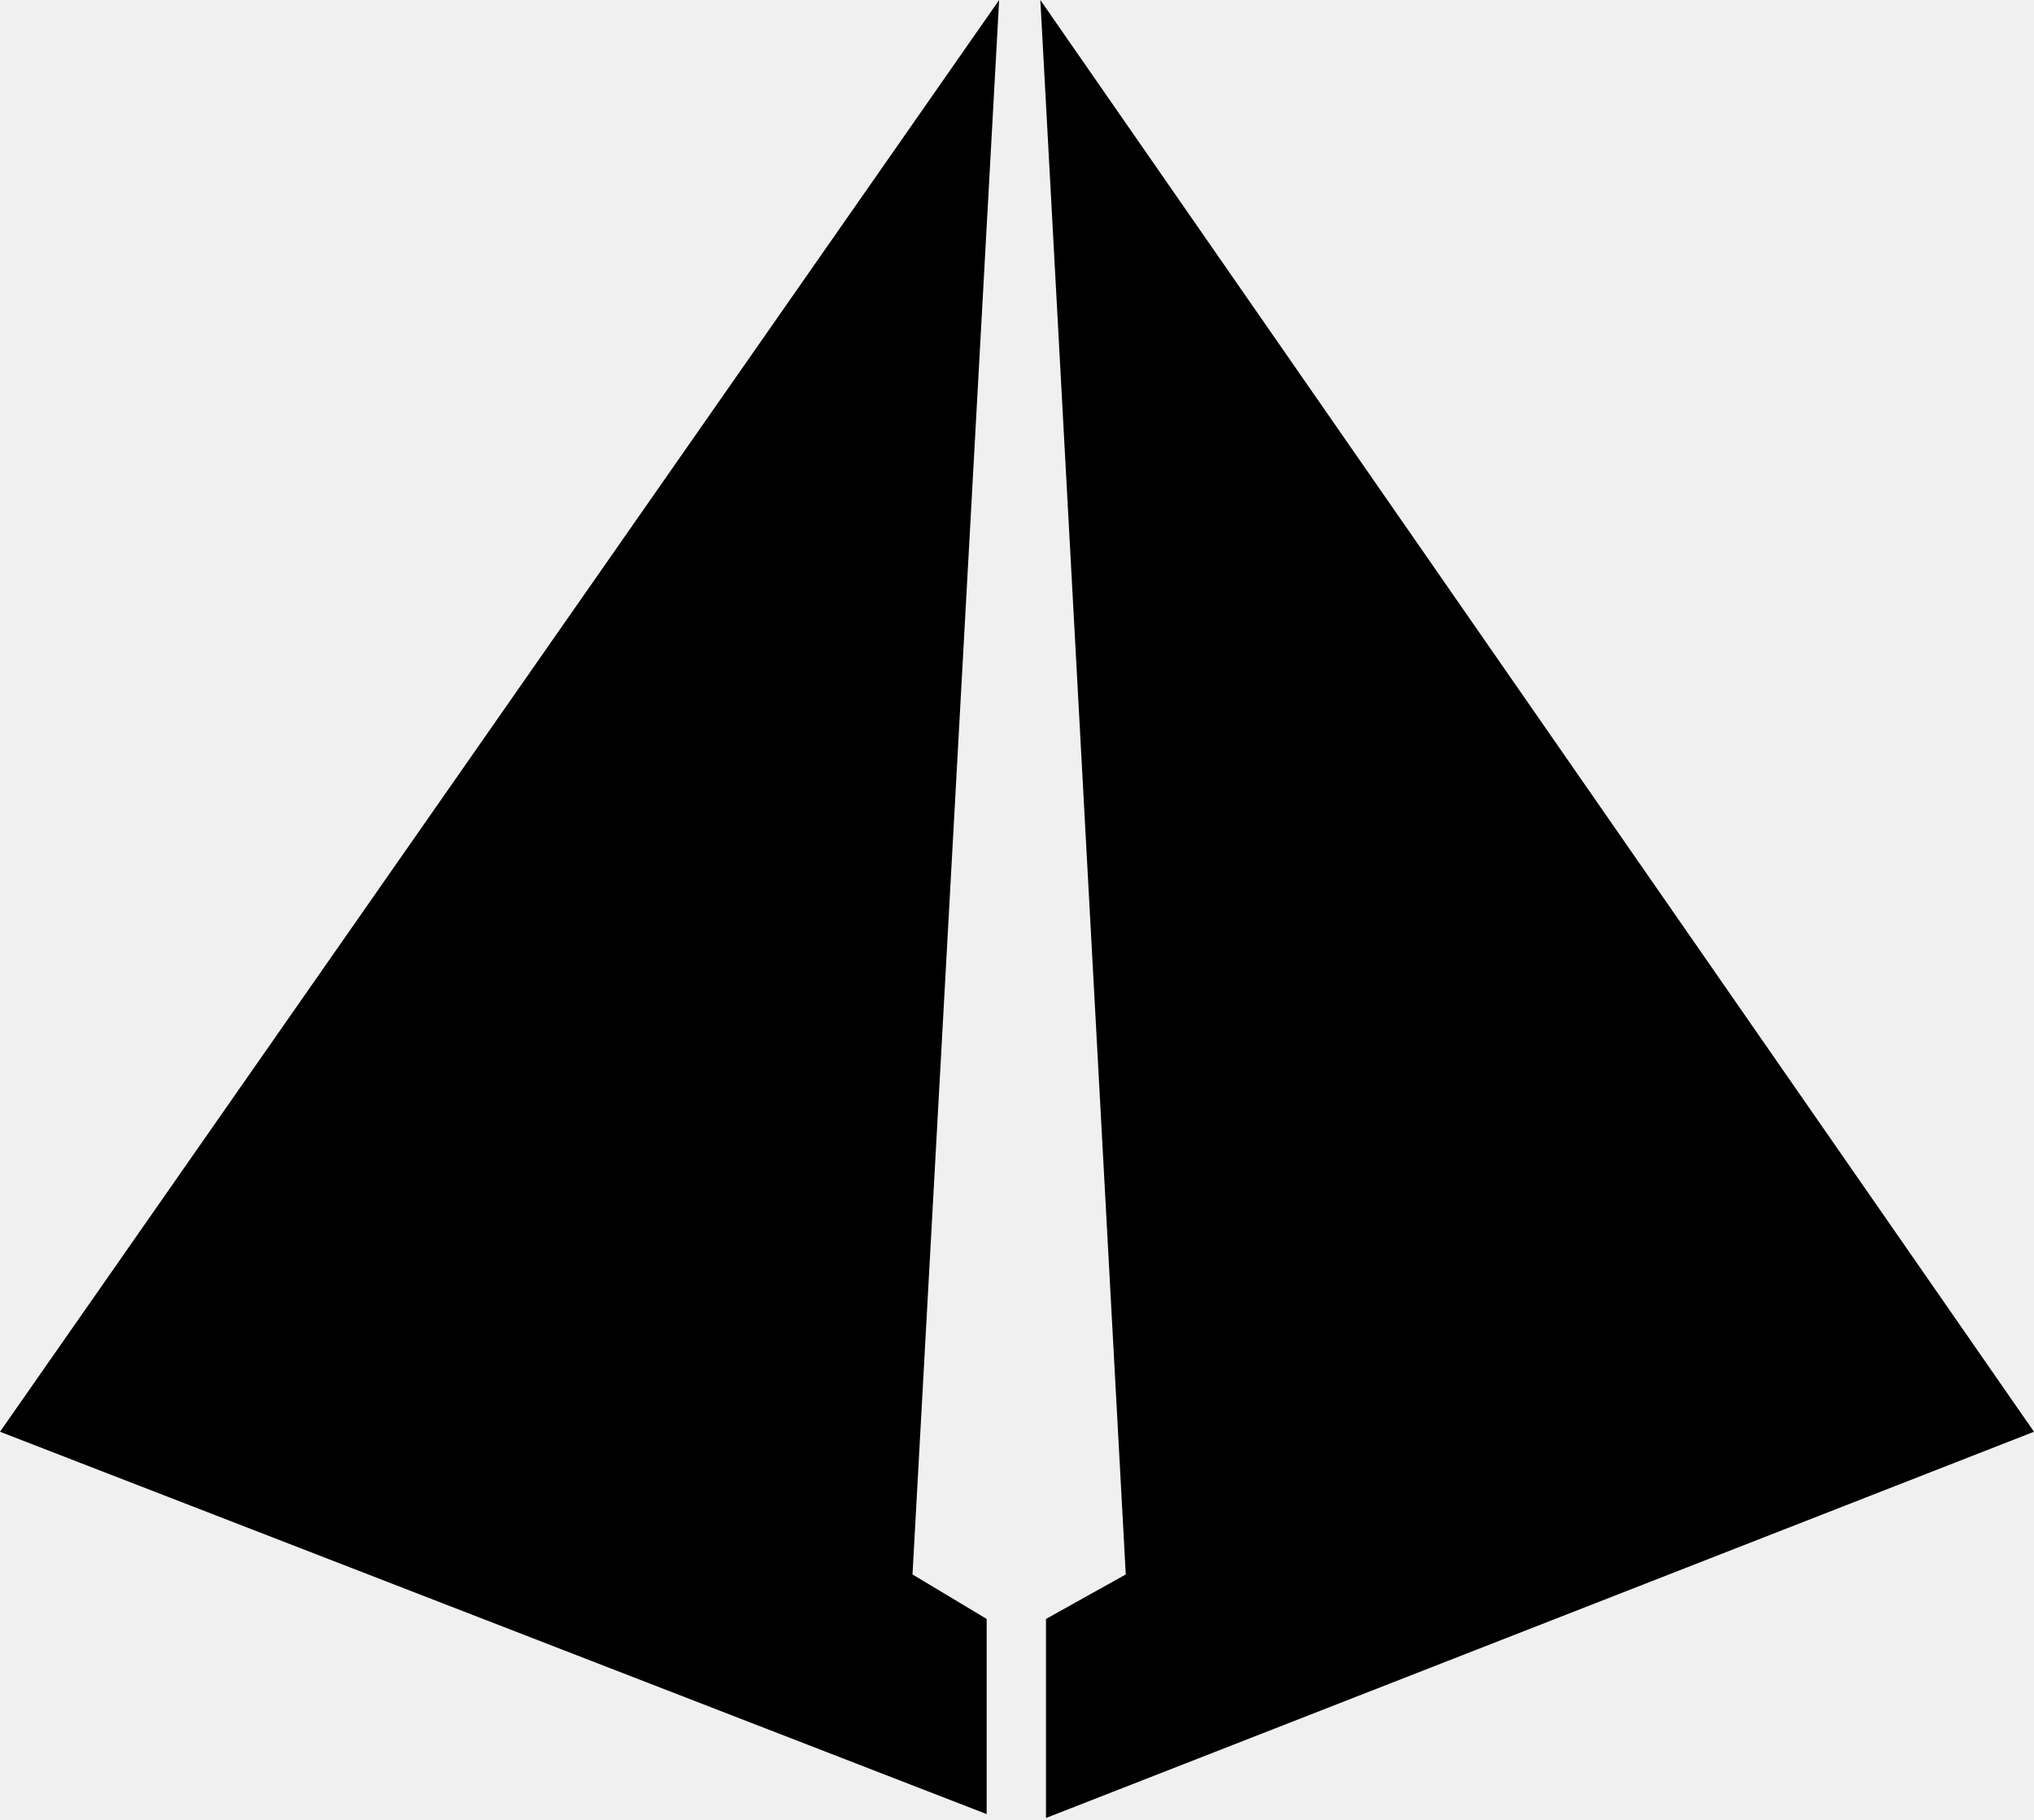
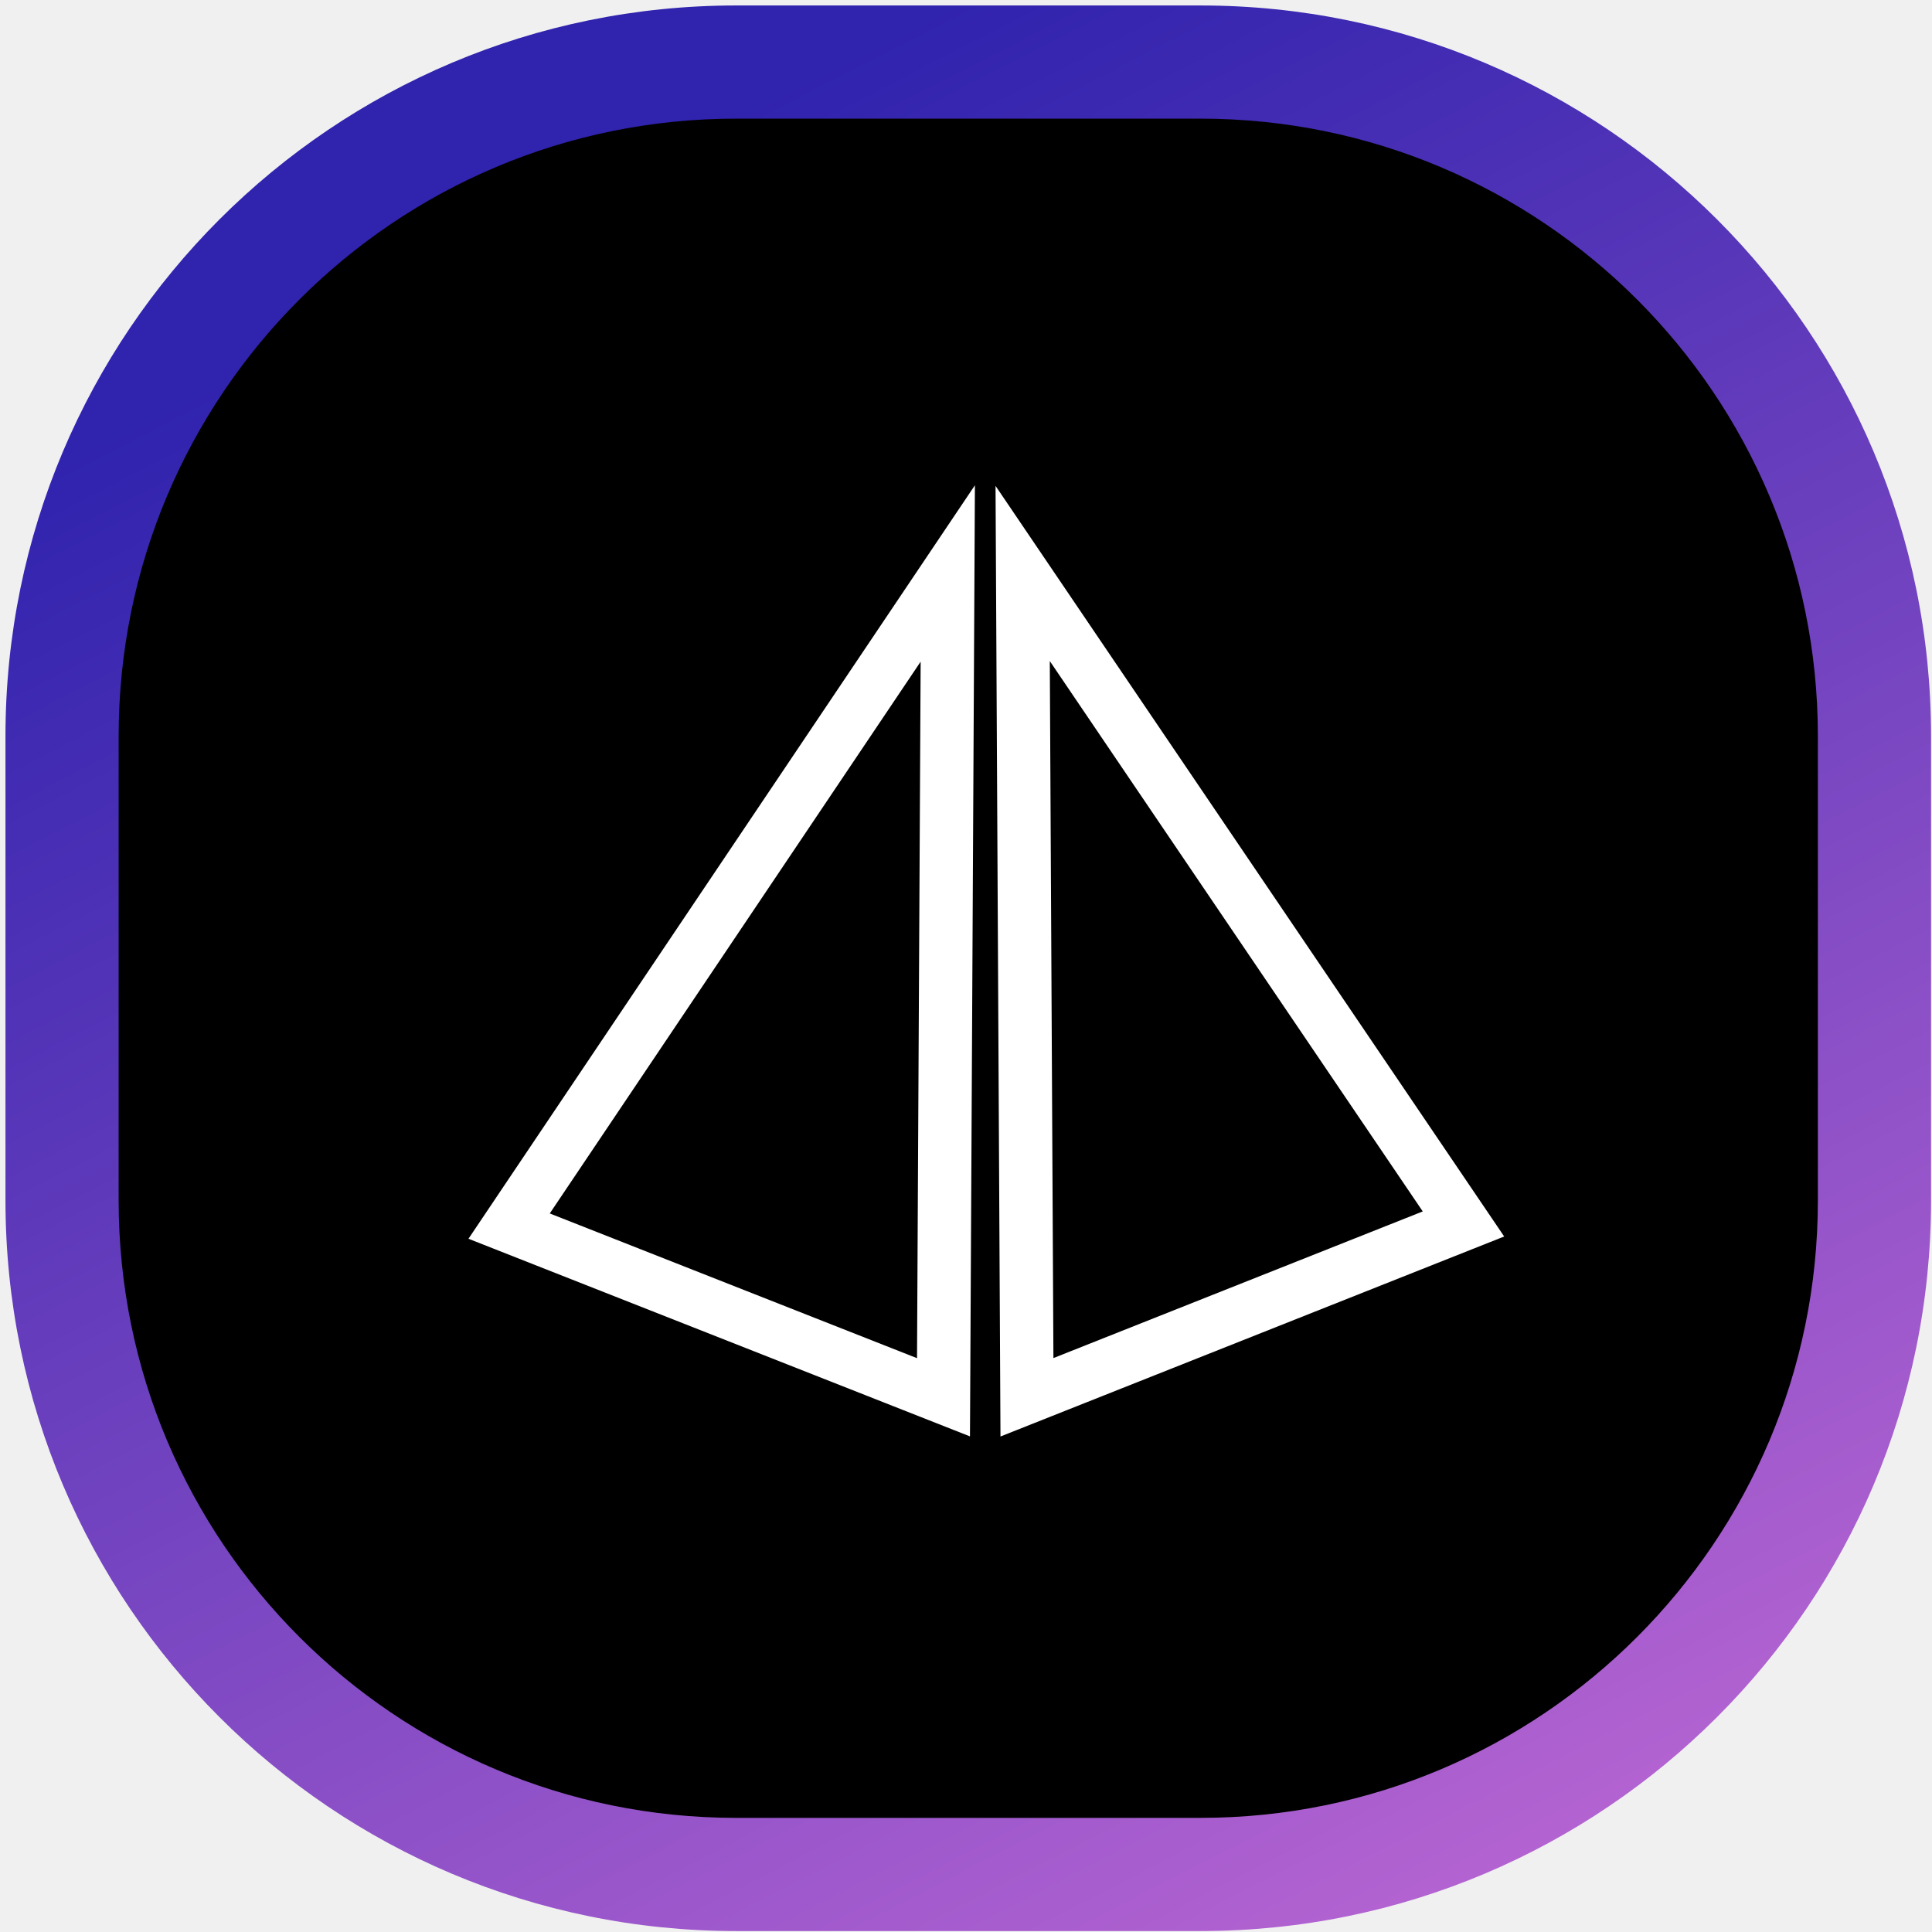
- <svg xmlns="http://www.w3.org/2000/svg" width="256px" height="229px" viewBox="0 0 256 229" version="1.1" preserveAspectRatio="xMidYMid">
+ <svg xmlns="http://www.w3.org/2000/svg" width="254px" height="254px" viewBox="0 0 254 254" version="1.1" preserveAspectRatio="xMidYMid">
+   <defs>
+     <linearGradient x1="29.629%" y1="10.455%" x2="81.636%" y2="111.468%" id="linearGradient-1">
+       <stop stop-color="#3023AE" offset="0%" />
+       <stop stop-color="#C86DD7" offset="100%" />
+     </linearGradient>
+   </defs>
  <g>
-     <path d="M0,180.204 L125.753,0 L114.848,198.163 L124.182,203.763 L124.182,228.326 L0,180.204 Z M130.937,0 L255.999,180.204 L131.648,228.815 L131.648,203.763 L141.688,198.163 L130.937,0 Z" fill="#000000" />
+     <path d="M91.71,8.158 L163.165,8.158 C209.301,8.158 246.716,45.574 246.716,91.71 L246.716,163.165 C246.716,209.301 209.301,246.716 163.165,246.716 L91.71,246.716 C45.574,246.716 8.158,209.301 8.158,163.165 L8.158,91.71 C8.158,45.574 45.574,8.158 91.71,8.158 Z" fill="#000000" />
+     <path d="M96.774,15.598 C51.933,15.598 15.598,51.933 15.598,96.774 L15.598,157.82 C15.598,202.661 51.933,238.996 96.774,238.996 L157.82,238.996 C202.661,238.996 238.996,202.661 238.996,157.82 L238.996,96.774 C238.996,51.933 202.661,15.598 157.82,15.598 L96.774,15.598 Z M96.774,0.719 L157.82,0.719 C210.878,0.719 253.875,43.715 253.875,96.774 L253.875,157.82 C253.875,210.878 210.878,253.875 157.82,253.875 L96.774,253.875 C43.715,253.875 0.719,210.878 0.719,157.82 L0.719,96.774 C0.719,43.715 43.715,0.719 96.774,0.719 Z" fill="url(#linearGradient-1)" />
+     <path d="M127.522,188.842 L61.59,162.859 L128.171,63.799 L127.522,188.842 Z M121.037,86.987 L72.277,159.532 L120.561,178.56 L121.037,86.987 Z M138.493,178.546 L187.049,159.266 L138.017,86.909 L138.493,178.546 Z M130.883,63.878 L197.755,162.562 L131.533,188.856 L130.883,63.878 Z" fill="#FFFFFF" />
  </g>
</svg>
